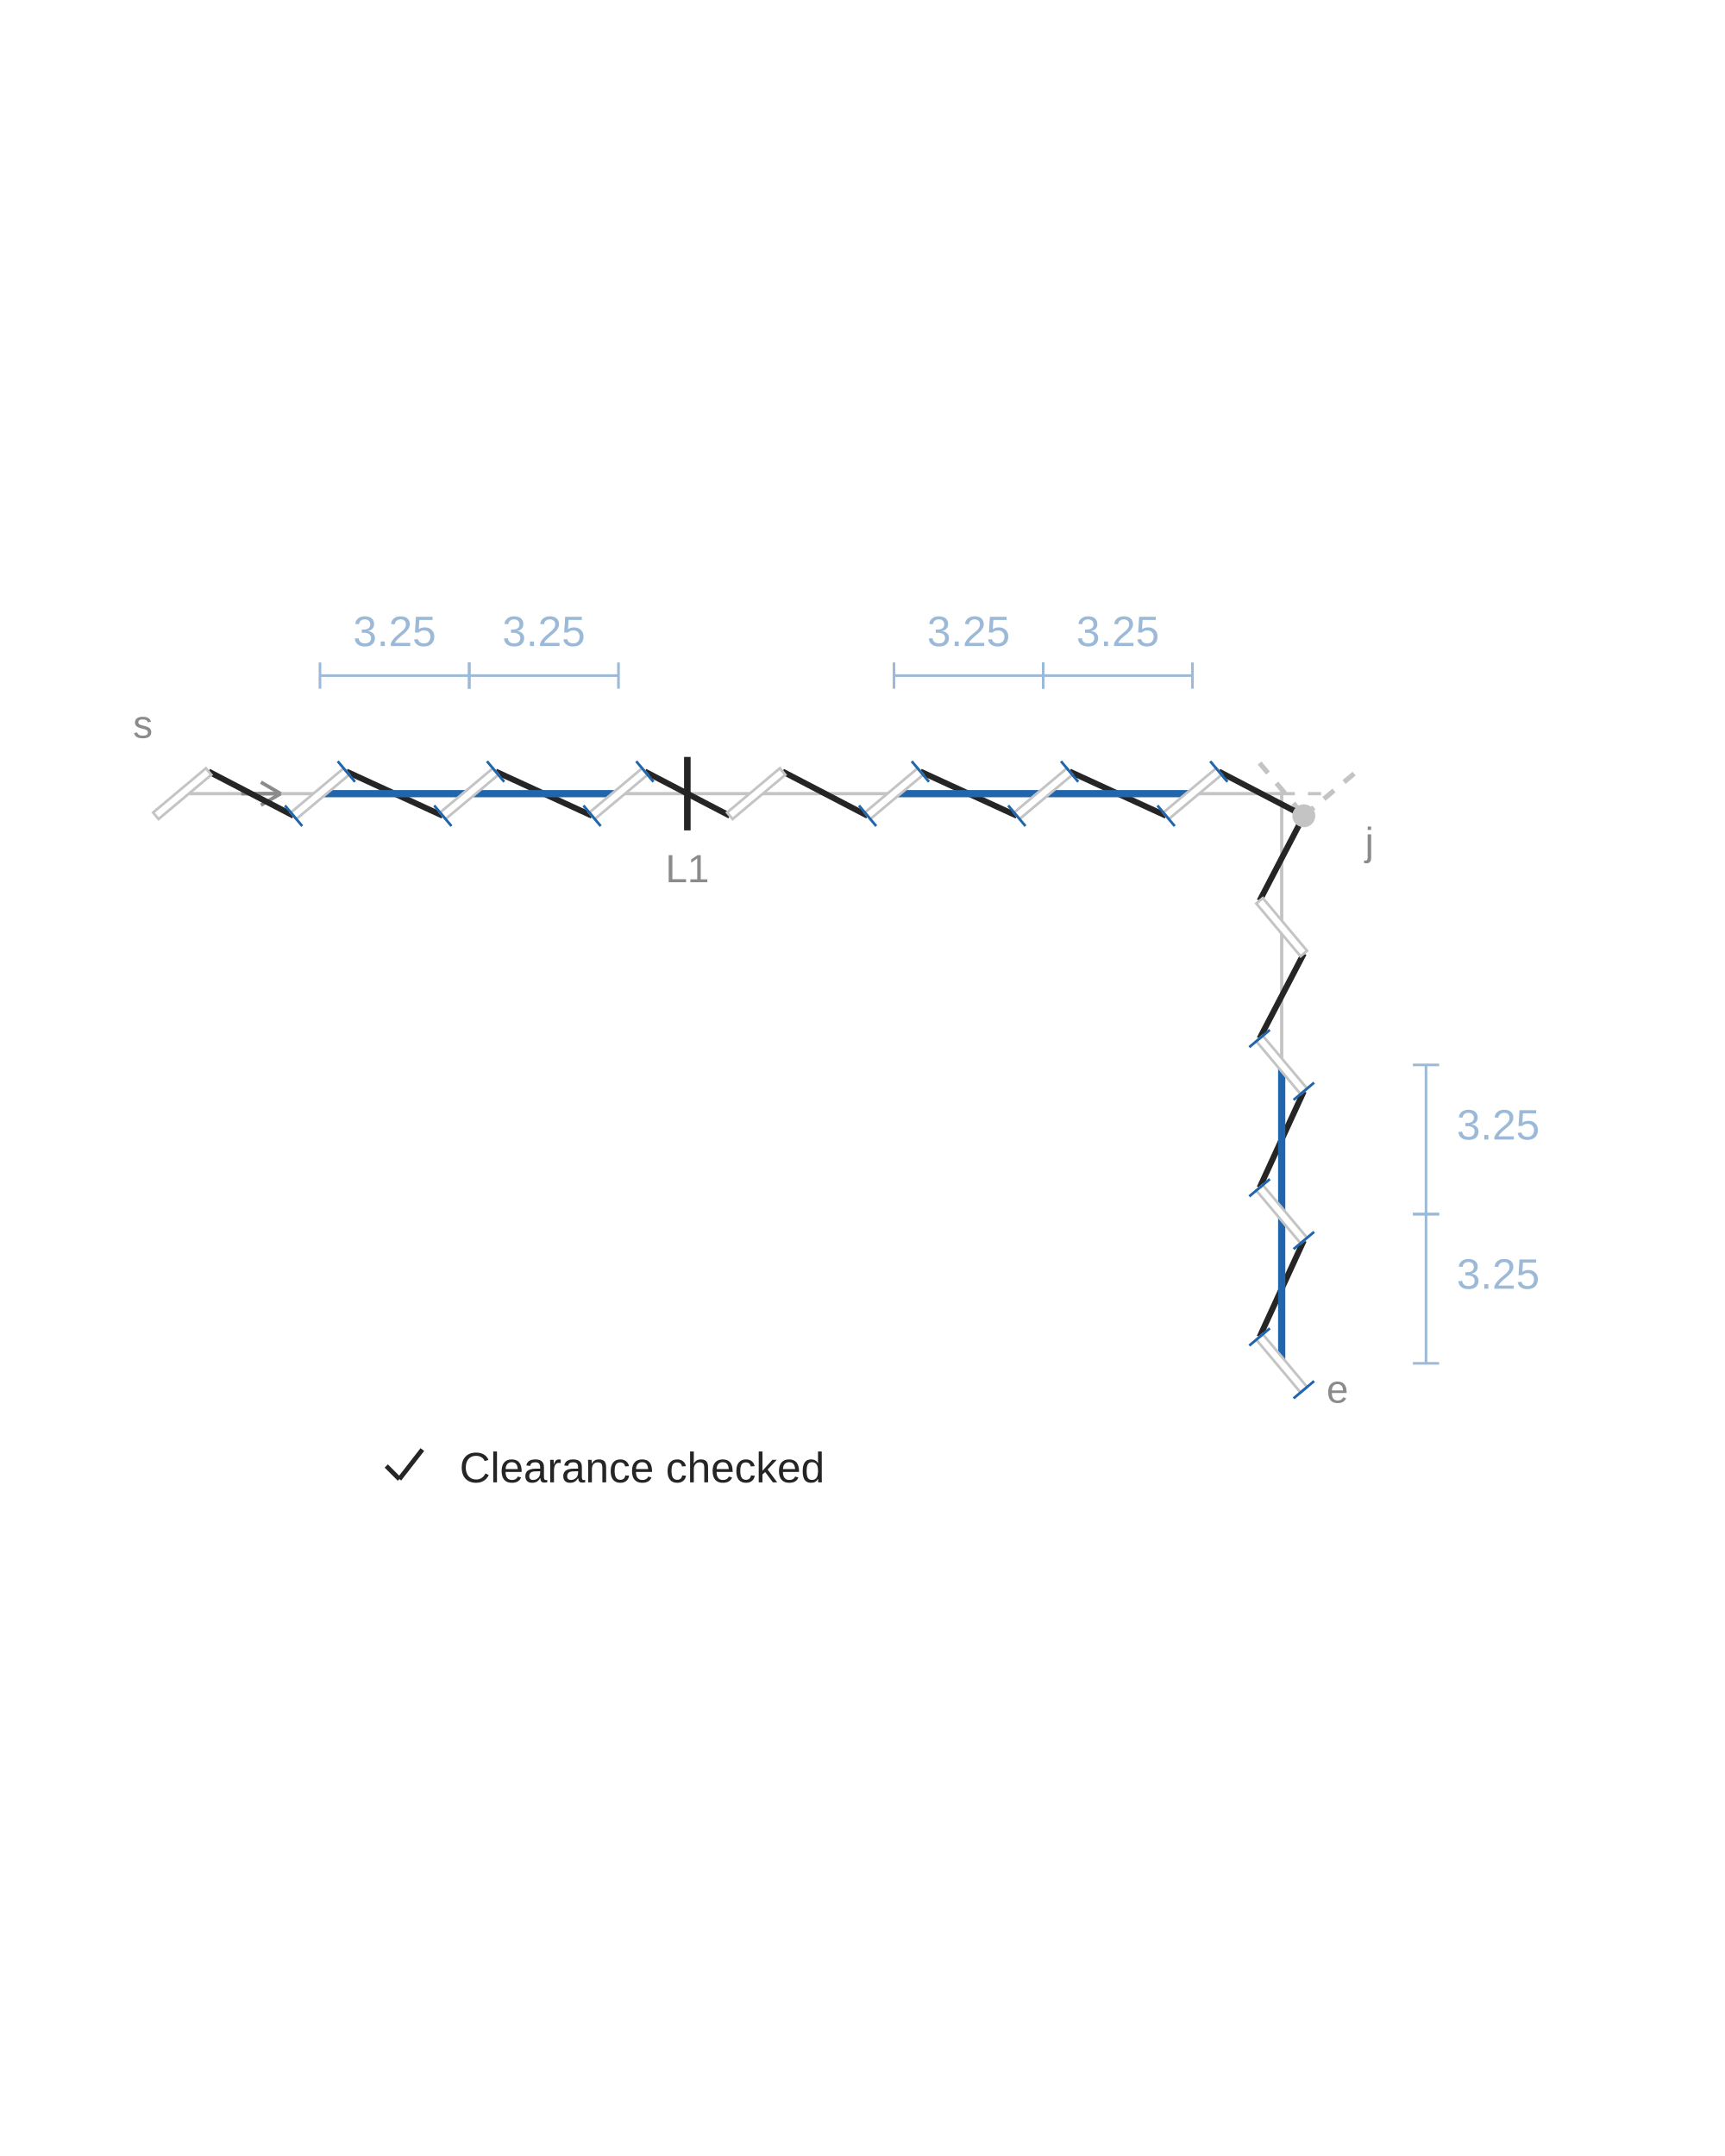
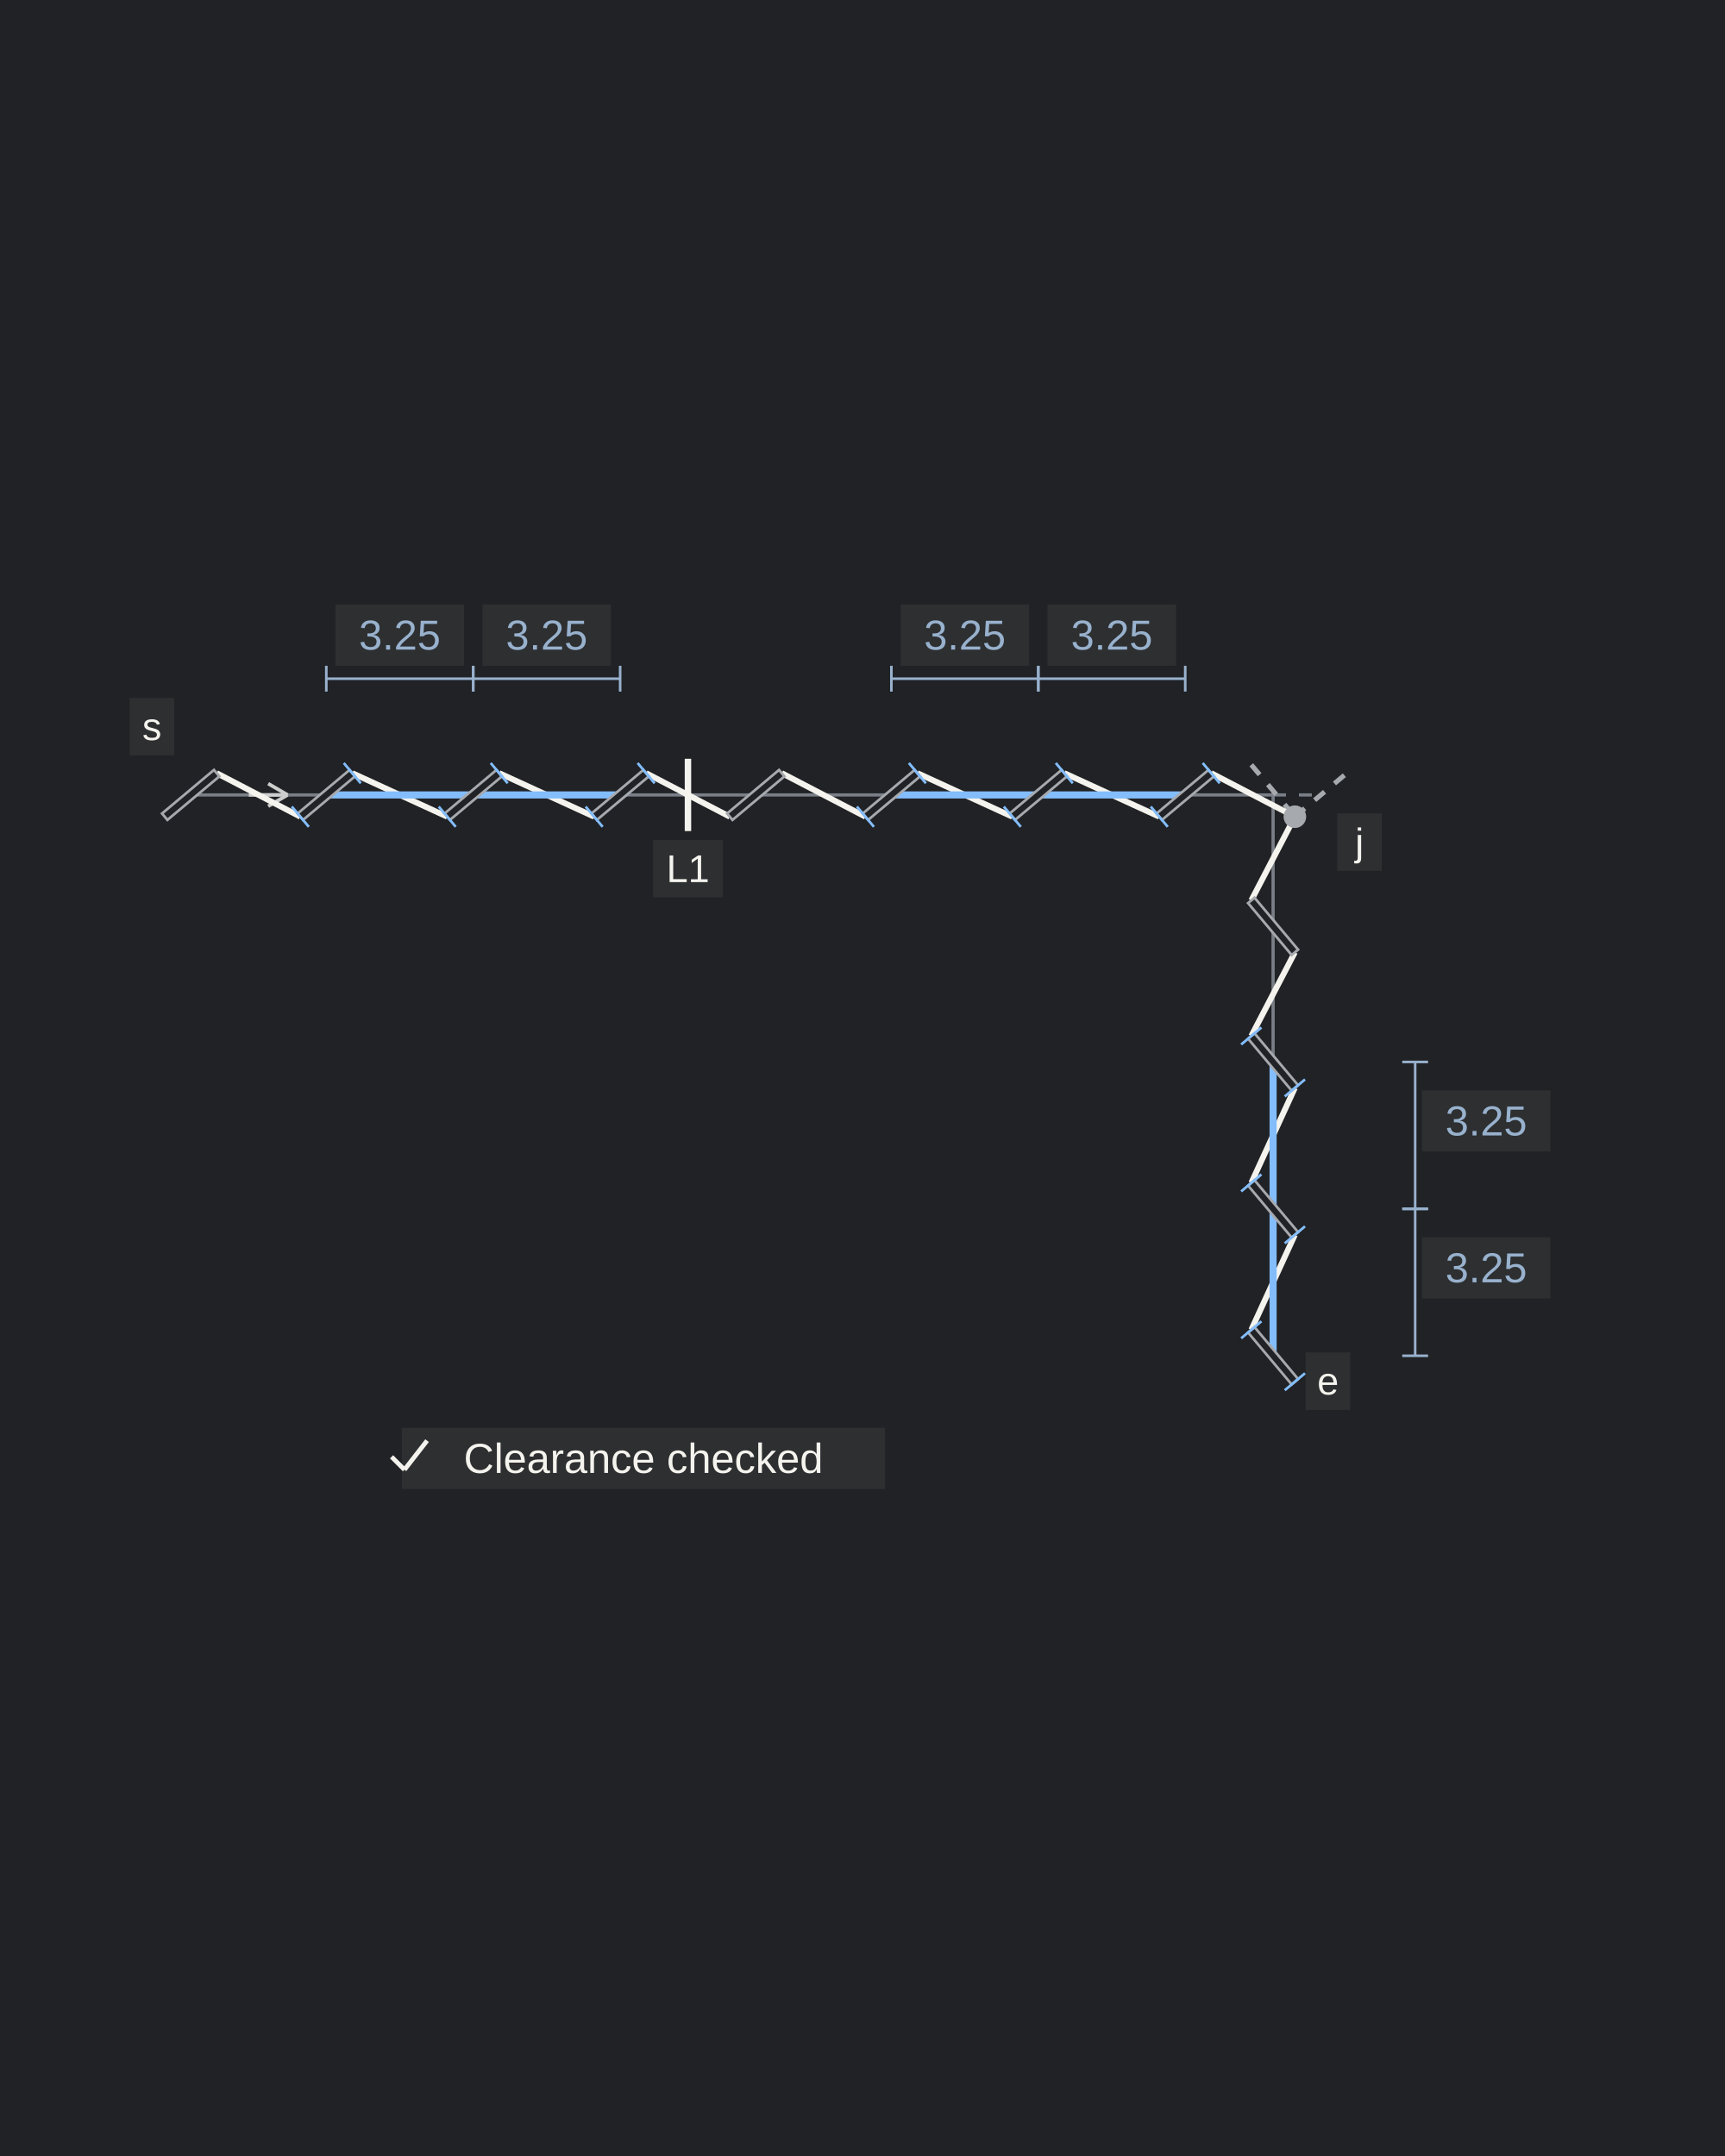
<svg xmlns="http://www.w3.org/2000/svg" width="600" height="750" viewBox="0 0 600 750" role="img" aria-labelledby="title description">
-   <rect width="100%" height="100%" fill="#FFFFFF" />
-   <g transform="translate(-56.1735 144.8878) scale(1.140864)">
-     <line class="guide" x1="104.793" y1="115" x2="440" y2="115" stroke="#C4C4C4" stroke-width="1" />
-     <line class="guide" x1="440" y1="115" x2="440" y2="288.706" stroke="#C4C4C4" stroke-width="1" />
-     <line class="extension" x1="440" y1="115" x2="454.793" y2="115" stroke="#C4C4C4" stroke-width="1" stroke-dasharray="4 4" />
-     <line class="extension" x1="440" y1="115" x2="440" y2="113.706" stroke="#C4C4C4" stroke-width="1" stroke-dasharray="4 4" />
-     <line class="landmark" x1="258.793" y1="126.2" x2="258.793" y2="103.8" stroke="#252525" stroke-width="2" />
-     <text class="notation-landmark" x="258.793" y="142" text-anchor="middle" font-family="Arial,sans-serif" font-size="12" fill="#8B8B8B">L1</text>
-     <text class="notation-start" x="92.793" y="98" text-anchor="middle" font-family="Arial,sans-serif" font-size="12" fill="#8B8B8B">s</text>
-     <line class="direction" x1="122.793" y1="115" x2="134.793" y2="115" stroke="#8B8B8B" stroke-width="1.1" />
-     <line class="direction" x1="134.793" y1="115" x2="128.793" y2="111.5" stroke="#8B8B8B" stroke-width="1.1" />
-     <line class="direction" x1="134.793" y1="115" x2="128.793" y2="118.5" stroke="#8B8B8B" stroke-width="1.1" />
-     <text class="notation-end" x="457" y="300.706" text-anchor="middle" font-family="Arial,sans-serif" font-size="12" fill="#8B8B8B">e</text>
-     <text class="notation-junction" x="466.749" y="133.749" text-anchor="middle" font-family="Arial,sans-serif" font-size="12" fill="#8B8B8B">j</text>
-     <line class="virtual" x1="446.749" y1="121.749" x2="462.836" y2="108.251" stroke="#C4C4C4" stroke-width="1.5" stroke-dasharray="4 4" />
-     <line class="virtual" x1="433.251" y1="105.662" x2="446.749" y2="121.749" stroke="#C4C4C4" stroke-width="1.5" stroke-dasharray="4 4" />
-     <line class="thread" x1="112.836" y1="108.251" x2="138.749" y2="121.749" stroke="#252525" stroke-width="1.8" />
-     <line class="thread" x1="154.836" y1="108.251" x2="184.249" y2="121.749" stroke="#252525" stroke-width="1.8" />
-     <line class="thread" x1="200.336" y1="108.251" x2="229.749" y2="121.749" stroke="#252525" stroke-width="1.8" />
-     <line class="thread" x1="245.836" y1="108.251" x2="271.749" y2="121.749" stroke="#252525" stroke-width="1.8" />
-     <line class="thread" x1="287.836" y1="108.251" x2="313.749" y2="121.749" stroke="#252525" stroke-width="1.8" />
-     <line class="thread" x1="329.836" y1="108.251" x2="359.249" y2="121.749" stroke="#252525" stroke-width="1.8" />
-     <line class="thread" x1="375.336" y1="108.251" x2="404.749" y2="121.749" stroke="#252525" stroke-width="1.8" />
-     <line class="thread" x1="420.836" y1="108.251" x2="446.749" y2="121.749" stroke="#252525" stroke-width="1.8" />
-     <line class="thread" x1="446.749" y1="121.749" x2="433.251" y2="147.662" stroke="#252525" stroke-width="1.8" />
-     <line class="thread" x1="446.749" y1="163.749" x2="433.251" y2="189.662" stroke="#252525" stroke-width="1.8" />
-     <line class="thread" x1="446.749" y1="205.749" x2="433.251" y2="235.162" stroke="#252525" stroke-width="1.8" />
-     <line class="thread" x1="446.749" y1="251.249" x2="433.251" y2="280.662" stroke="#252525" stroke-width="1.8" />
-     <circle class="hole" cx="446.749" cy="121.749" r="3.5" fill="#C4C4C4" />
-     <line class="adjusted-gap" x1="146.793" y1="115" x2="192.293" y2="115" stroke="#2166AC" stroke-width="2.2" />
-     <line class="adjusted-gap" x1="192.293" y1="115" x2="237.793" y2="115" stroke="#2166AC" stroke-width="2.2" />
-     <line class="slit" x1="96.749" y1="121.749" x2="112.836" y2="108.251" stroke="#FFFFFF" stroke-width="2.6" />
-     <polygon class="slit-outline" points="97.585,122.745 113.672,109.247 112.001,107.255 95.914,120.753" fill="#FFFFFF" stroke="#C4C4C4" stroke-width="0.8" />
-     <line class="slit" x1="138.749" y1="121.749" x2="154.836" y2="108.251" stroke="#FFFFFF" stroke-width="2.6" />
-     <polygon class="slit-outline" points="139.585,122.745 155.672,109.247 154.001,107.255 137.914,120.753" fill="#FFFFFF" stroke="#C4C4C4" stroke-width="0.8" />
-     <line class="adjustment-mark" x1="141.381" y1="124.886" x2="136.117" y2="118.612" stroke="#2166AC" stroke-width="0.8" />
-     <line class="adjustment-mark" x1="157.468" y1="111.388" x2="152.204" y2="105.114" stroke="#2166AC" stroke-width="0.8" />
-     <line class="slit" x1="184.249" y1="121.749" x2="200.336" y2="108.251" stroke="#FFFFFF" stroke-width="2.6" />
-     <polygon class="slit-outline" points="185.085,122.745 201.172,109.247 199.501,107.255 183.414,120.753" fill="#FFFFFF" stroke="#C4C4C4" stroke-width="0.8" />
-     <line class="adjustment-mark" x1="186.881" y1="124.886" x2="181.617" y2="118.612" stroke="#2166AC" stroke-width="0.8" />
-     <line class="adjustment-mark" x1="202.968" y1="111.388" x2="197.704" y2="105.114" stroke="#2166AC" stroke-width="0.8" />
-     <line class="slit" x1="229.749" y1="121.749" x2="245.836" y2="108.251" stroke="#FFFFFF" stroke-width="2.6" />
-     <polygon class="slit-outline" points="230.585,122.745 246.672,109.247 245.001,107.255 228.914,120.753" fill="#FFFFFF" stroke="#C4C4C4" stroke-width="0.8" />
-     <line class="adjustment-mark" x1="232.381" y1="124.886" x2="227.117" y2="118.612" stroke="#2166AC" stroke-width="0.8" />
-     <line class="adjustment-mark" x1="248.468" y1="111.388" x2="243.204" y2="105.114" stroke="#2166AC" stroke-width="0.8" />
-     <line class="dimension" x1="146.793" y1="79" x2="192.293" y2="79" stroke="#9CBAD7" stroke-width="0.8" />
-     <line class="dimension" x1="146.793" y1="83" x2="146.793" y2="75" stroke="#9CBAD7" stroke-width="0.8" />
-     <line class="dimension" x1="192.293" y1="83" x2="192.293" y2="75" stroke="#9CBAD7" stroke-width="0.8" />
-     <text class="measurement" x="169.543" y="70" text-anchor="middle" font-family="Arial,sans-serif" font-size="13" fill="#9CBAD7">3.25</text>
-     <line class="dimension" x1="192.293" y1="79" x2="237.793" y2="79" stroke="#9CBAD7" stroke-width="0.8" />
-     <line class="dimension" x1="192.293" y1="83" x2="192.293" y2="75" stroke="#9CBAD7" stroke-width="0.8" />
-     <line class="dimension" x1="237.793" y1="83" x2="237.793" y2="75" stroke="#9CBAD7" stroke-width="0.8" />
-     <text class="measurement" x="215.043" y="70" text-anchor="middle" font-family="Arial,sans-serif" font-size="13" fill="#9CBAD7">3.25</text>
-     <line class="adjusted-gap" x1="321.793" y1="115" x2="367.293" y2="115" stroke="#2166AC" stroke-width="2.2" />
-     <line class="adjusted-gap" x1="367.293" y1="115" x2="412.793" y2="115" stroke="#2166AC" stroke-width="2.2" />
-     <line class="slit" x1="271.749" y1="121.749" x2="287.836" y2="108.251" stroke="#FFFFFF" stroke-width="2.6" />
-     <polygon class="slit-outline" points="272.585,122.745 288.672,109.247 287.001,107.255 270.914,120.753" fill="#FFFFFF" stroke="#C4C4C4" stroke-width="0.8" />
-     <line class="slit" x1="313.749" y1="121.749" x2="329.836" y2="108.251" stroke="#FFFFFF" stroke-width="2.6" />
-     <polygon class="slit-outline" points="314.585,122.745 330.672,109.247 329.001,107.255 312.914,120.753" fill="#FFFFFF" stroke="#C4C4C4" stroke-width="0.8" />
-     <line class="adjustment-mark" x1="316.381" y1="124.886" x2="311.117" y2="118.612" stroke="#2166AC" stroke-width="0.8" />
-     <line class="adjustment-mark" x1="332.468" y1="111.388" x2="327.204" y2="105.114" stroke="#2166AC" stroke-width="0.8" />
-     <line class="slit" x1="359.249" y1="121.749" x2="375.336" y2="108.251" stroke="#FFFFFF" stroke-width="2.6" />
-     <polygon class="slit-outline" points="360.085,122.745 376.172,109.247 374.501,107.255 358.414,120.753" fill="#FFFFFF" stroke="#C4C4C4" stroke-width="0.8" />
-     <line class="adjustment-mark" x1="361.881" y1="124.886" x2="356.617" y2="118.612" stroke="#2166AC" stroke-width="0.8" />
-     <line class="adjustment-mark" x1="377.968" y1="111.388" x2="372.704" y2="105.114" stroke="#2166AC" stroke-width="0.8" />
-     <line class="slit" x1="404.749" y1="121.749" x2="420.836" y2="108.251" stroke="#FFFFFF" stroke-width="2.6" />
-     <polygon class="slit-outline" points="405.585,122.745 421.672,109.247 420.001,107.255 403.914,120.753" fill="#FFFFFF" stroke="#C4C4C4" stroke-width="0.8" />
-     <line class="adjustment-mark" x1="407.381" y1="124.886" x2="402.117" y2="118.612" stroke="#2166AC" stroke-width="0.8" />
-     <line class="adjustment-mark" x1="423.468" y1="111.388" x2="418.204" y2="105.114" stroke="#2166AC" stroke-width="0.8" />
-     <line class="dimension" x1="321.793" y1="79" x2="367.293" y2="79" stroke="#9CBAD7" stroke-width="0.8" />
-     <line class="dimension" x1="321.793" y1="83" x2="321.793" y2="75" stroke="#9CBAD7" stroke-width="0.8" />
-     <line class="dimension" x1="367.293" y1="83" x2="367.293" y2="75" stroke="#9CBAD7" stroke-width="0.8" />
-     <text class="measurement" x="344.543" y="70" text-anchor="middle" font-family="Arial,sans-serif" font-size="13" fill="#9CBAD7">3.25</text>
-     <line class="dimension" x1="367.293" y1="79" x2="412.793" y2="79" stroke="#9CBAD7" stroke-width="0.8" />
-     <line class="dimension" x1="367.293" y1="83" x2="367.293" y2="75" stroke="#9CBAD7" stroke-width="0.8" />
-     <line class="dimension" x1="412.793" y1="83" x2="412.793" y2="75" stroke="#9CBAD7" stroke-width="0.8" />
-     <text class="measurement" x="390.043" y="70" text-anchor="middle" font-family="Arial,sans-serif" font-size="13" fill="#9CBAD7">3.25</text>
-     <line class="adjusted-gap" x1="440" y1="197.706" x2="440" y2="243.206" stroke="#2166AC" stroke-width="2.2" />
-     <line class="adjusted-gap" x1="440" y1="243.206" x2="440" y2="288.706" stroke="#2166AC" stroke-width="2.2" />
-     <line class="slit" x1="433.251" y1="147.662" x2="446.749" y2="163.749" stroke="#FFFFFF" stroke-width="2.6" />
-     <polygon class="slit-outline" points="432.255,148.498 445.753,164.585 447.745,162.914 434.247,146.827" fill="#FFFFFF" stroke="#C4C4C4" stroke-width="0.8" />
-     <line class="slit" x1="433.251" y1="189.662" x2="446.749" y2="205.749" stroke="#FFFFFF" stroke-width="2.6" />
-     <polygon class="slit-outline" points="432.255,190.498 445.753,206.585 447.745,204.914 434.247,188.827" fill="#FFFFFF" stroke="#C4C4C4" stroke-width="0.8" />
-     <line class="adjustment-mark" x1="430.114" y1="192.295" x2="436.388" y2="187.03" stroke="#2166AC" stroke-width="0.8" />
-     <line class="adjustment-mark" x1="443.612" y1="208.381" x2="449.886" y2="203.117" stroke="#2166AC" stroke-width="0.8" />
-     <line class="slit" x1="433.251" y1="235.162" x2="446.749" y2="251.249" stroke="#FFFFFF" stroke-width="2.6" />
-     <polygon class="slit-outline" points="432.255,235.998 445.753,252.085 447.745,250.414 434.247,234.327" fill="#FFFFFF" stroke="#C4C4C4" stroke-width="0.8" />
-     <line class="adjustment-mark" x1="430.114" y1="237.795" x2="436.388" y2="232.53" stroke="#2166AC" stroke-width="0.8" />
-     <line class="adjustment-mark" x1="443.612" y1="253.881" x2="449.886" y2="248.617" stroke="#2166AC" stroke-width="0.8" />
-     <line class="slit" x1="433.251" y1="280.662" x2="446.749" y2="296.749" stroke="#FFFFFF" stroke-width="2.6" />
-     <polygon class="slit-outline" points="432.255,281.498 445.753,297.585 447.745,295.914 434.247,279.827" fill="#FFFFFF" stroke="#C4C4C4" stroke-width="0.8" />
-     <line class="adjustment-mark" x1="430.114" y1="283.295" x2="436.388" y2="278.03" stroke="#2166AC" stroke-width="0.8" />
-     <line class="adjustment-mark" x1="443.612" y1="299.381" x2="449.886" y2="294.117" stroke="#2166AC" stroke-width="0.8" />
-     <line class="dimension" x1="484" y1="197.706" x2="484" y2="243.206" stroke="#9CBAD7" stroke-width="0.8" />
-     <line class="dimension" x1="480" y1="197.706" x2="488" y2="197.706" stroke="#9CBAD7" stroke-width="0.8" />
-     <line class="dimension" x1="480" y1="243.206" x2="488" y2="243.206" stroke="#9CBAD7" stroke-width="0.8" />
-     <text class="measurement" x="506" y="220.456" text-anchor="middle" font-family="Arial,sans-serif" font-size="13" fill="#9CBAD7">3.25</text>
-     <line class="dimension" x1="484" y1="243.206" x2="484" y2="288.706" stroke="#9CBAD7" stroke-width="0.8" />
-     <line class="dimension" x1="480" y1="243.206" x2="488" y2="243.206" stroke="#9CBAD7" stroke-width="0.8" />
-     <line class="dimension" x1="480" y1="288.706" x2="488" y2="288.706" stroke="#9CBAD7" stroke-width="0.8" />
-     <text class="measurement" x="506" y="265.956" text-anchor="middle" font-family="Arial,sans-serif" font-size="13" fill="#9CBAD7">3.25</text>
-     <text class="term-label" x="245" y="325" text-anchor="middle" font-family="Arial,sans-serif" font-size="13" fill="#252525">Clearance checked</text>
-     <line class="accepted" x1="167" y1="320" x2="171" y2="324" stroke="#252525" stroke-width="1.4" />
-     <line class="accepted" x1="171" y1="324" x2="178" y2="315" stroke="#252525" stroke-width="1.4" />
+   <rect width="100%" height="100%" fill="#202225" />
+   <g transform="translate(-51.37275 147.366) scale(1.123148)">
+     <line class="guide" x1="104.793" y1="115" x2="440" y2="115" stroke="#797E87" stroke-width="1" />
+     <line class="guide" x1="440" y1="115" x2="440" y2="288.706" stroke="#797E87" stroke-width="1" />
+     <line class="extension" x1="440" y1="115" x2="454.793" y2="115" stroke="#797E87" stroke-width="1" stroke-dasharray="4 4" />
+     <line class="extension" x1="440" y1="115" x2="440" y2="113.706" stroke="#797E87" stroke-width="1" stroke-dasharray="4 4" />
+     <line class="landmark" x1="258.793" y1="126.2" x2="258.793" y2="103.8" stroke="#F5F3ED" stroke-width="2" />
+     <rect class="label-background" x="247.993" y="128.96" width="21.6" height="17.8" fill="#2D2F31" />
+     <text class="notation-landmark" x="258.793" y="142" text-anchor="middle" font-family="Arial" font-size="12" fill="#F5F3ED">L1</text>
+     <rect class="label-background" x="85.893" y="84.96" width="13.8" height="17.8" fill="#2D2F31" />
+     <text class="notation-start" x="92.793" y="98" text-anchor="middle" font-family="Arial" font-size="12" fill="#F5F3ED">s</text>
+     <line class="direction" x1="122.793" y1="115" x2="134.793" y2="115" stroke="#CECECE" stroke-width="1.1" />
+     <line class="direction" x1="134.793" y1="115" x2="128.793" y2="111.5" stroke="#CECECE" stroke-width="1.1" />
+     <line class="direction" x1="134.793" y1="115" x2="128.793" y2="118.5" stroke="#CECECE" stroke-width="1.1" />
+     <rect class="label-background" x="450.1" y="287.666" width="13.8" height="17.8" fill="#2D2F31" />
+     <text class="notation-end" x="457" y="300.706" text-anchor="middle" font-family="Arial" font-size="12" fill="#F5F3ED">e</text>
+     <rect class="label-background" x="459.849" y="120.709" width="13.8" height="17.8" fill="#2D2F31" />
+     <text class="notation-junction" x="466.749" y="133.749" text-anchor="middle" font-family="Arial" font-size="12" fill="#F5F3ED">j</text>
+     <line class="virtual" x1="446.749" y1="121.749" x2="462.836" y2="108.251" stroke="#A6A9AE" stroke-width="1.5" stroke-dasharray="4 4" />
+     <line class="virtual" x1="433.251" y1="105.662" x2="446.749" y2="121.749" stroke="#A6A9AE" stroke-width="1.5" stroke-dasharray="4 4" />
+     <line class="thread" x1="112.836" y1="108.251" x2="138.749" y2="121.749" stroke="#F5F3ED" stroke-width="1.8" />
+     <line class="thread" x1="154.836" y1="108.251" x2="184.249" y2="121.749" stroke="#F5F3ED" stroke-width="1.8" />
+     <line class="thread" x1="200.336" y1="108.251" x2="229.749" y2="121.749" stroke="#F5F3ED" stroke-width="1.8" />
+     <line class="thread" x1="245.836" y1="108.251" x2="271.749" y2="121.749" stroke="#F5F3ED" stroke-width="1.8" />
+     <line class="thread" x1="287.836" y1="108.251" x2="313.749" y2="121.749" stroke="#F5F3ED" stroke-width="1.8" />
+     <line class="thread" x1="329.836" y1="108.251" x2="359.249" y2="121.749" stroke="#F5F3ED" stroke-width="1.8" />
+     <line class="thread" x1="375.336" y1="108.251" x2="404.749" y2="121.749" stroke="#F5F3ED" stroke-width="1.8" />
+     <line class="thread" x1="420.836" y1="108.251" x2="446.749" y2="121.749" stroke="#F5F3ED" stroke-width="1.8" />
+     <line class="thread" x1="446.749" y1="121.749" x2="433.251" y2="147.662" stroke="#F5F3ED" stroke-width="1.8" />
+     <line class="thread" x1="446.749" y1="163.749" x2="433.251" y2="189.662" stroke="#F5F3ED" stroke-width="1.8" />
+     <line class="thread" x1="446.749" y1="205.749" x2="433.251" y2="235.162" stroke="#F5F3ED" stroke-width="1.8" />
+     <line class="thread" x1="446.749" y1="251.249" x2="433.251" y2="280.662" stroke="#F5F3ED" stroke-width="1.8" />
+     <circle class="hole" cx="446.749" cy="121.749" r="3.5" fill="#A6A9AE" />
+     <line class="adjusted-gap" x1="146.793" y1="115" x2="192.293" y2="115" stroke="#83BDFC" stroke-width="2.2" />
+     <line class="adjusted-gap" x1="192.293" y1="115" x2="237.793" y2="115" stroke="#83BDFC" stroke-width="2.2" />
+     <line class="slit" x1="96.749" y1="121.749" x2="112.836" y2="108.251" stroke="#202225" stroke-width="2.6" />
+     <polygon class="slit-outline" points="97.585,122.745 113.672,109.247 112.001,107.255 95.914,120.753" fill="#202225" stroke="#A6A9AE" stroke-width="0.8" />
+     <line class="slit" x1="138.749" y1="121.749" x2="154.836" y2="108.251" stroke="#202225" stroke-width="2.6" />
+     <polygon class="slit-outline" points="139.585,122.745 155.672,109.247 154.001,107.255 137.914,120.753" fill="#202225" stroke="#A6A9AE" stroke-width="0.8" />
+     <line class="adjustment-mark" x1="141.381" y1="124.886" x2="136.117" y2="118.612" stroke="#83BDFC" stroke-width="0.8" />
+     <line class="adjustment-mark" x1="157.468" y1="111.388" x2="152.204" y2="105.114" stroke="#83BDFC" stroke-width="0.8" />
+     <line class="slit" x1="184.249" y1="121.749" x2="200.336" y2="108.251" stroke="#202225" stroke-width="2.6" />
+     <polygon class="slit-outline" points="185.085,122.745 201.172,109.247 199.501,107.255 183.414,120.753" fill="#202225" stroke="#A6A9AE" stroke-width="0.8" />
+     <line class="adjustment-mark" x1="186.881" y1="124.886" x2="181.617" y2="118.612" stroke="#83BDFC" stroke-width="0.8" />
+     <line class="adjustment-mark" x1="202.968" y1="111.388" x2="197.704" y2="105.114" stroke="#83BDFC" stroke-width="0.8" />
+     <line class="slit" x1="229.749" y1="121.749" x2="245.836" y2="108.251" stroke="#202225" stroke-width="2.6" />
+     <polygon class="slit-outline" points="230.585,122.745 246.672,109.247 245.001,107.255 228.914,120.753" fill="#202225" stroke="#A6A9AE" stroke-width="0.8" />
+     <line class="adjustment-mark" x1="232.381" y1="124.886" x2="227.117" y2="118.612" stroke="#83BDFC" stroke-width="0.8" />
+     <line class="adjustment-mark" x1="248.468" y1="111.388" x2="243.204" y2="105.114" stroke="#83BDFC" stroke-width="0.8" />
+     <line class="dimension" x1="146.793" y1="79" x2="192.293" y2="79" stroke="#98B1CD" stroke-width="0.8" />
+     <line class="dimension" x1="146.793" y1="83" x2="146.793" y2="75" stroke="#98B1CD" stroke-width="0.8" />
+     <line class="dimension" x1="192.293" y1="83" x2="192.293" y2="75" stroke="#98B1CD" stroke-width="0.8" />
+     <rect class="label-background" x="149.643" y="56.04" width="39.8" height="18.95" fill="#2D2F31" />
+     <text class="measurement" x="169.543" y="70" text-anchor="middle" font-family="Arial" font-size="13" fill="#98B1CD">3.25</text>
+     <line class="dimension" x1="192.293" y1="79" x2="237.793" y2="79" stroke="#98B1CD" stroke-width="0.8" />
+     <line class="dimension" x1="192.293" y1="83" x2="192.293" y2="75" stroke="#98B1CD" stroke-width="0.8" />
+     <line class="dimension" x1="237.793" y1="83" x2="237.793" y2="75" stroke="#98B1CD" stroke-width="0.8" />
+     <rect class="label-background" x="195.143" y="56.04" width="39.8" height="18.95" fill="#2D2F31" />
+     <text class="measurement" x="215.043" y="70" text-anchor="middle" font-family="Arial" font-size="13" fill="#98B1CD">3.25</text>
+     <line class="adjusted-gap" x1="321.793" y1="115" x2="367.293" y2="115" stroke="#83BDFC" stroke-width="2.2" />
+     <line class="adjusted-gap" x1="367.293" y1="115" x2="412.793" y2="115" stroke="#83BDFC" stroke-width="2.2" />
+     <line class="slit" x1="271.749" y1="121.749" x2="287.836" y2="108.251" stroke="#202225" stroke-width="2.6" />
+     <polygon class="slit-outline" points="272.585,122.745 288.672,109.247 287.001,107.255 270.914,120.753" fill="#202225" stroke="#A6A9AE" stroke-width="0.8" />
+     <line class="slit" x1="313.749" y1="121.749" x2="329.836" y2="108.251" stroke="#202225" stroke-width="2.6" />
+     <polygon class="slit-outline" points="314.585,122.745 330.672,109.247 329.001,107.255 312.914,120.753" fill="#202225" stroke="#A6A9AE" stroke-width="0.8" />
+     <line class="adjustment-mark" x1="316.381" y1="124.886" x2="311.117" y2="118.612" stroke="#83BDFC" stroke-width="0.8" />
+     <line class="adjustment-mark" x1="332.468" y1="111.388" x2="327.204" y2="105.114" stroke="#83BDFC" stroke-width="0.8" />
+     <line class="slit" x1="359.249" y1="121.749" x2="375.336" y2="108.251" stroke="#202225" stroke-width="2.6" />
+     <polygon class="slit-outline" points="360.085,122.745 376.172,109.247 374.501,107.255 358.414,120.753" fill="#202225" stroke="#A6A9AE" stroke-width="0.8" />
+     <line class="adjustment-mark" x1="361.881" y1="124.886" x2="356.617" y2="118.612" stroke="#83BDFC" stroke-width="0.8" />
+     <line class="adjustment-mark" x1="377.968" y1="111.388" x2="372.704" y2="105.114" stroke="#83BDFC" stroke-width="0.8" />
+     <line class="slit" x1="404.749" y1="121.749" x2="420.836" y2="108.251" stroke="#202225" stroke-width="2.6" />
+     <polygon class="slit-outline" points="405.585,122.745 421.672,109.247 420.001,107.255 403.914,120.753" fill="#202225" stroke="#A6A9AE" stroke-width="0.8" />
+     <line class="adjustment-mark" x1="407.381" y1="124.886" x2="402.117" y2="118.612" stroke="#83BDFC" stroke-width="0.8" />
+     <line class="adjustment-mark" x1="423.468" y1="111.388" x2="418.204" y2="105.114" stroke="#83BDFC" stroke-width="0.8" />
+     <line class="dimension" x1="321.793" y1="79" x2="367.293" y2="79" stroke="#98B1CD" stroke-width="0.8" />
+     <line class="dimension" x1="321.793" y1="83" x2="321.793" y2="75" stroke="#98B1CD" stroke-width="0.8" />
+     <line class="dimension" x1="367.293" y1="83" x2="367.293" y2="75" stroke="#98B1CD" stroke-width="0.8" />
+     <rect class="label-background" x="324.643" y="56.04" width="39.8" height="18.95" fill="#2D2F31" />
+     <text class="measurement" x="344.543" y="70" text-anchor="middle" font-family="Arial" font-size="13" fill="#98B1CD">3.25</text>
+     <line class="dimension" x1="367.293" y1="79" x2="412.793" y2="79" stroke="#98B1CD" stroke-width="0.8" />
+     <line class="dimension" x1="367.293" y1="83" x2="367.293" y2="75" stroke="#98B1CD" stroke-width="0.8" />
+     <line class="dimension" x1="412.793" y1="83" x2="412.793" y2="75" stroke="#98B1CD" stroke-width="0.8" />
+     <rect class="label-background" x="370.143" y="56.04" width="39.8" height="18.95" fill="#2D2F31" />
+     <text class="measurement" x="390.043" y="70" text-anchor="middle" font-family="Arial" font-size="13" fill="#98B1CD">3.25</text>
+     <line class="adjusted-gap" x1="440" y1="197.706" x2="440" y2="243.206" stroke="#83BDFC" stroke-width="2.2" />
+     <line class="adjusted-gap" x1="440" y1="243.206" x2="440" y2="288.706" stroke="#83BDFC" stroke-width="2.2" />
+     <line class="slit" x1="433.251" y1="147.662" x2="446.749" y2="163.749" stroke="#202225" stroke-width="2.6" />
+     <polygon class="slit-outline" points="432.255,148.498 445.753,164.585 447.745,162.914 434.247,146.827" fill="#202225" stroke="#A6A9AE" stroke-width="0.8" />
+     <line class="slit" x1="433.251" y1="189.662" x2="446.749" y2="205.749" stroke="#202225" stroke-width="2.6" />
+     <polygon class="slit-outline" points="432.255,190.498 445.753,206.585 447.745,204.914 434.247,188.827" fill="#202225" stroke="#A6A9AE" stroke-width="0.8" />
+     <line class="adjustment-mark" x1="430.114" y1="192.295" x2="436.388" y2="187.03" stroke="#83BDFC" stroke-width="0.8" />
+     <line class="adjustment-mark" x1="443.612" y1="208.381" x2="449.886" y2="203.117" stroke="#83BDFC" stroke-width="0.8" />
+     <line class="slit" x1="433.251" y1="235.162" x2="446.749" y2="251.249" stroke="#202225" stroke-width="2.6" />
+     <polygon class="slit-outline" points="432.255,235.998 445.753,252.085 447.745,250.414 434.247,234.327" fill="#202225" stroke="#A6A9AE" stroke-width="0.8" />
+     <line class="adjustment-mark" x1="430.114" y1="237.795" x2="436.388" y2="232.53" stroke="#83BDFC" stroke-width="0.8" />
+     <line class="adjustment-mark" x1="443.612" y1="253.881" x2="449.886" y2="248.617" stroke="#83BDFC" stroke-width="0.8" />
+     <line class="slit" x1="433.251" y1="280.662" x2="446.749" y2="296.749" stroke="#202225" stroke-width="2.6" />
+     <polygon class="slit-outline" points="432.255,281.498 445.753,297.585 447.745,295.914 434.247,279.827" fill="#202225" stroke="#A6A9AE" stroke-width="0.8" />
+     <line class="adjustment-mark" x1="430.114" y1="283.295" x2="436.388" y2="278.03" stroke="#83BDFC" stroke-width="0.8" />
+     <line class="adjustment-mark" x1="443.612" y1="299.381" x2="449.886" y2="294.117" stroke="#83BDFC" stroke-width="0.8" />
+     <line class="dimension" x1="484" y1="197.706" x2="484" y2="243.206" stroke="#98B1CD" stroke-width="0.8" />
+     <line class="dimension" x1="480" y1="197.706" x2="488" y2="197.706" stroke="#98B1CD" stroke-width="0.8" />
+     <line class="dimension" x1="480" y1="243.206" x2="488" y2="243.206" stroke="#98B1CD" stroke-width="0.8" />
+     <rect class="label-background" x="486.1" y="206.496" width="39.8" height="18.95" fill="#2D2F31" />
+     <text class="measurement" x="506" y="220.456" text-anchor="middle" font-family="Arial" font-size="13" fill="#98B1CD">3.25</text>
+     <line class="dimension" x1="484" y1="243.206" x2="484" y2="288.706" stroke="#98B1CD" stroke-width="0.8" />
+     <line class="dimension" x1="480" y1="243.206" x2="488" y2="243.206" stroke="#98B1CD" stroke-width="0.8" />
+     <line class="dimension" x1="480" y1="288.706" x2="488" y2="288.706" stroke="#98B1CD" stroke-width="0.8" />
+     <rect class="label-background" x="486.1" y="251.996" width="39.8" height="18.95" fill="#2D2F31" />
+     <text class="measurement" x="506" y="265.956" text-anchor="middle" font-family="Arial" font-size="13" fill="#98B1CD">3.25</text>
+     <rect class="label-background" x="170.175" y="311.04" width="149.65" height="18.95" fill="#2D2F31" />
+     <text class="term-label" x="245" y="325" text-anchor="middle" font-family="Arial" font-size="13" fill="#F5F3ED">Clearance checked</text>
+     <line class="accepted" x1="167" y1="320" x2="171" y2="324" stroke="#F5F3ED" stroke-width="1.4" />
+     <line class="accepted" x1="171" y1="324" x2="178" y2="315" stroke="#F5F3ED" stroke-width="1.4" />
  </g>
</svg>
